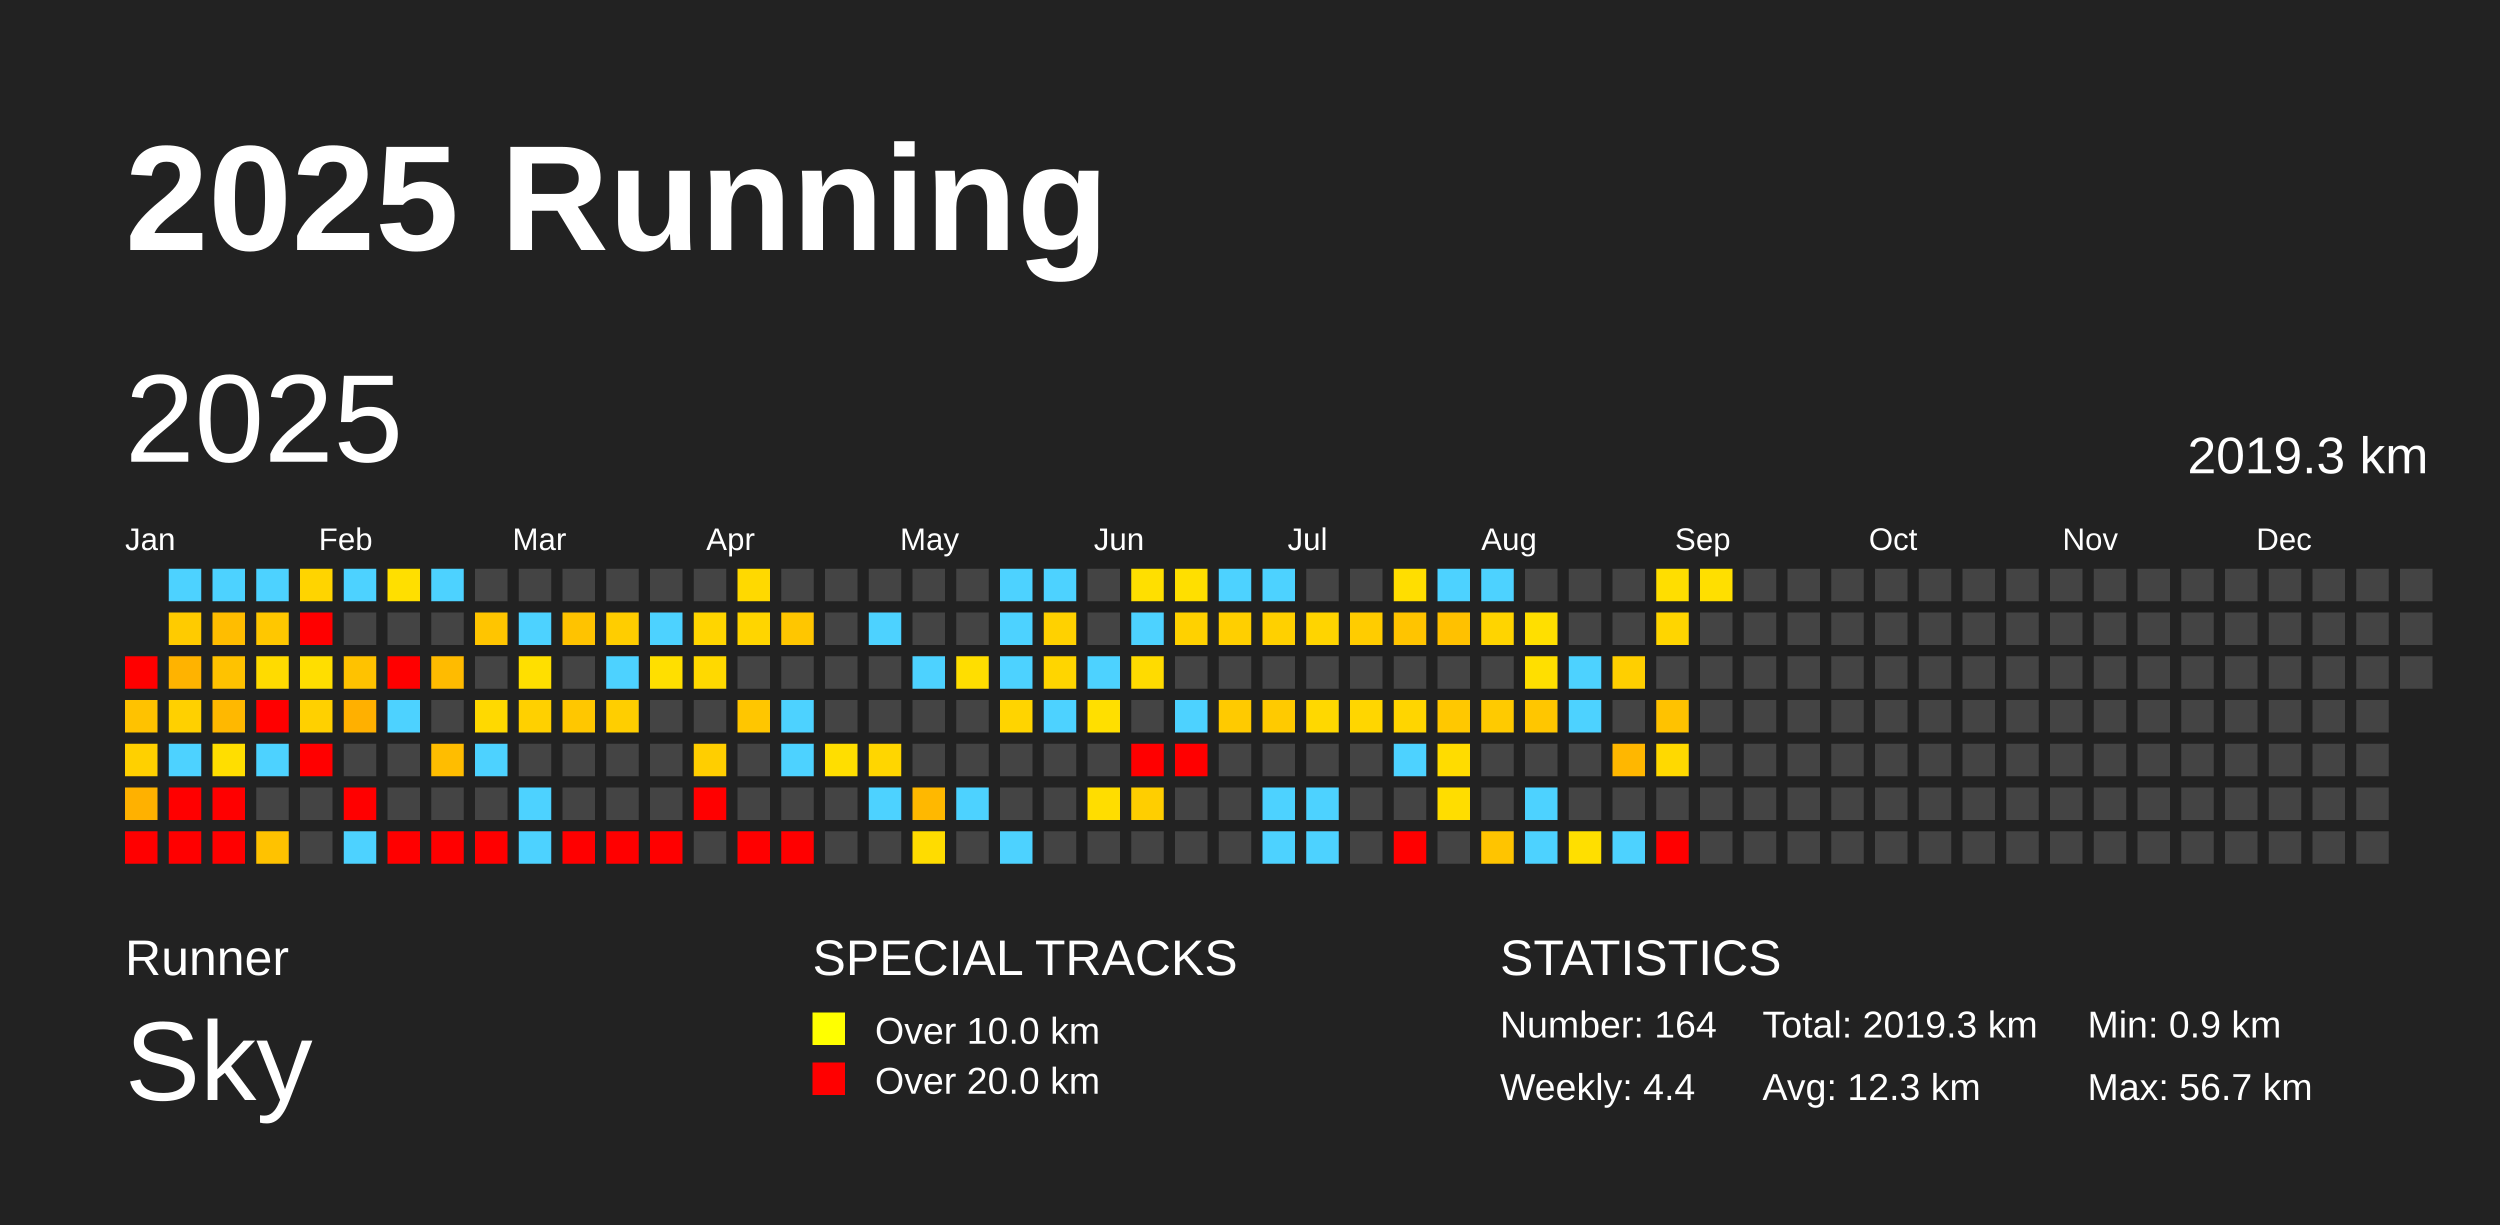
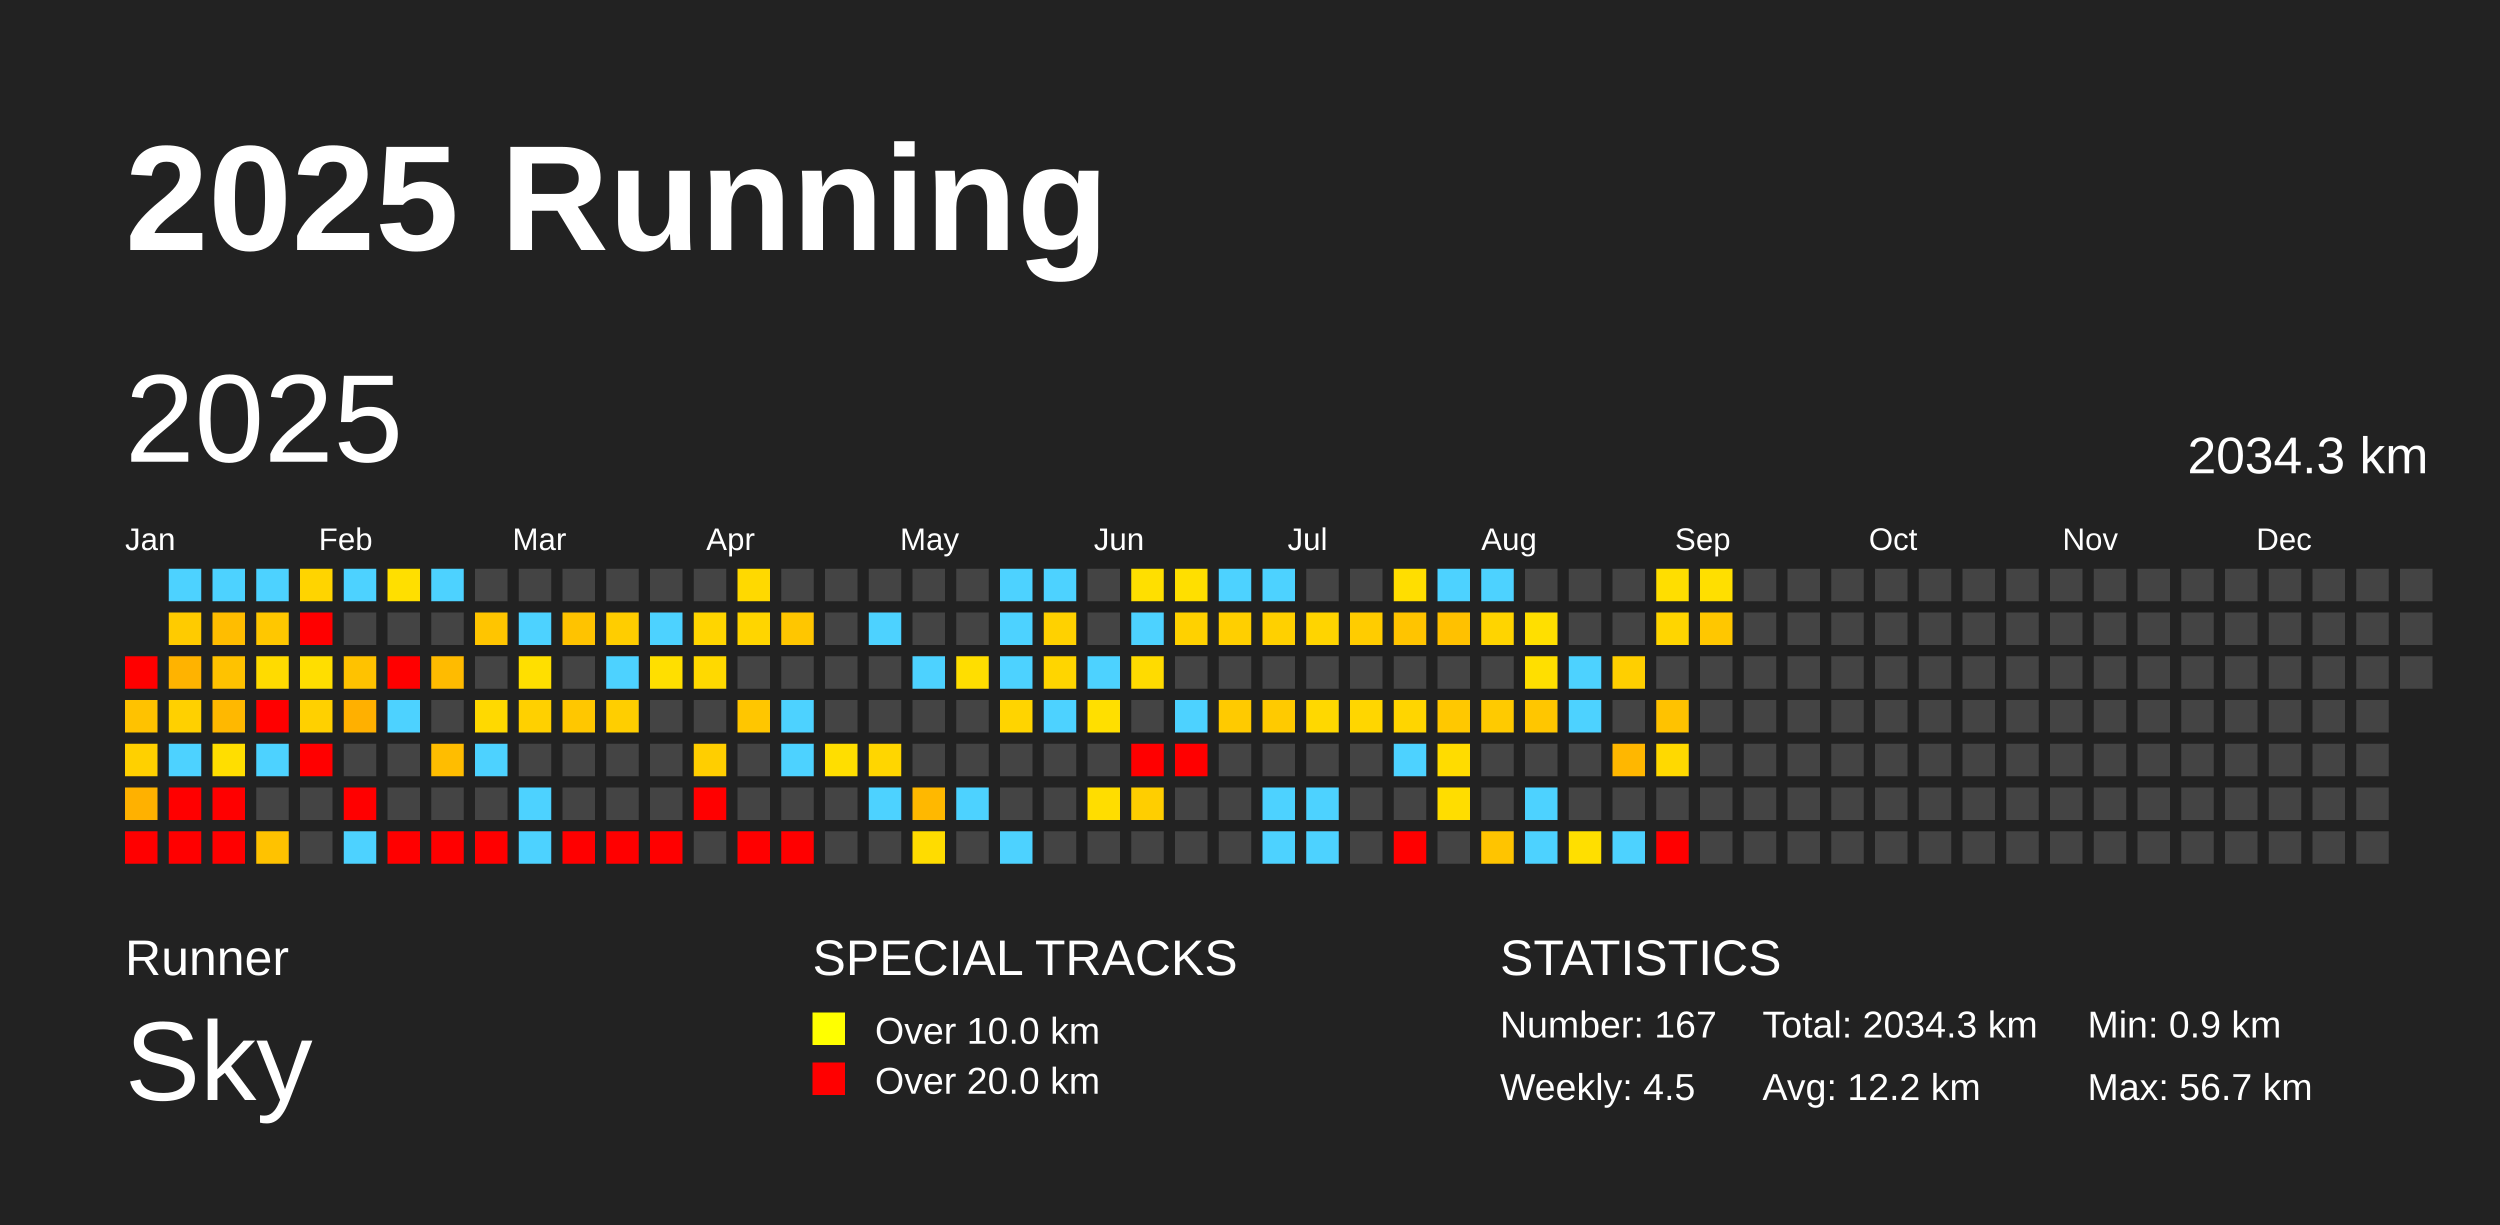
<svg xmlns="http://www.w3.org/2000/svg" baseProfile="full" height="98mm" version="1.1" viewBox="0,0,200,98" width="200mm">
  <defs />
  <rect fill="#222222" height="98" width="200" x="0" y="0" />
  <text fill="#FFFFFF" style="font-size:12px; font-family:Arial; font-weight:bold;" x="10" y="20">2025 Running</text>
  <text fill="#FFFFFF" style="font-size:4px; font-family:Arial" x="10" y="78">Runner</text>
  <text fill="#FFFFFF" style="font-size:9px; font-family:Arial" x="10" y="88">Sky</text>
  <text fill="#FFFFFF" style="font-size:4px; font-family:Arial" x="65" y="78">SPECIAL TRACKS</text>
  <rect fill="yellow" height="2.6" width="2.6" x="65" y="81" />
  <text fill="#FFFFFF" style="font-size:3px; font-family:Arial" x="70" y="83.5">Over 10.0 km</text>
  <rect fill="red" height="2.6" width="2.6" x="65" y="85" />
  <text fill="#FFFFFF" style="font-size:3px; font-family:Arial" x="70" y="87.5">Over 20.0 km</text>
  <text fill="#FFFFFF" style="font-size:4px; font-family:Arial" x="120" y="78">STATISTICS</text>
-   <text fill="#FFFFFF" style="font-size:3px; font-family:Arial" x="120" y="83">Number: 164</text>
-   <text fill="#FFFFFF" style="font-size:3px; font-family:Arial" x="120" y="88">Weekly: 4.4</text>
-   <text fill="#FFFFFF" style="font-size:3px; font-family:Arial" x="141" y="83">Total: 2019.3 km</text>
-   <text fill="#FFFFFF" style="font-size:3px; font-family:Arial" x="141" y="88">Avg: 12.3 km</text>
+   <text fill="#FFFFFF" style="font-size:3px; font-family:Arial" x="120" y="83">Number: 167</text>
+   <text fill="#FFFFFF" style="font-size:3px; font-family:Arial" x="120" y="88">Weekly: 4.5</text>
+   <text fill="#FFFFFF" style="font-size:3px; font-family:Arial" x="141" y="83">Total: 2034.3 km</text>
+   <text fill="#FFFFFF" style="font-size:3px; font-family:Arial" x="141" y="88">Avg: 12.2 km</text>
  <text fill="#FFFFFF" style="font-size:3px; font-family:Arial" x="167" y="83">Min: 0.9 km</text>
  <text fill="#FFFFFF" style="font-size:3px; font-family:Arial" x="167" y="88">Max: 56.7 km</text>
  <text dominant-baseline="hanging" fill="#FFFFFF" style="font-size:10.0px; font-family:Arial;" x="10" y="30">2025</text>
-   <text dominant-baseline="hanging" fill="#FFFFFF" style="font-size:4.125px; font-family:Arial;" x="175" y="35">2019.3 km</text>
+   <text dominant-baseline="hanging" fill="#FFFFFF" style="font-size:4.125px; font-family:Arial;" x="175" y="35">2034.3 km</text>
  <text fill="#FFFFFF" style="font-size:2.5px; font-family:Arial" x="10.0" y="44">Jan</text>
  <text fill="#FFFFFF" style="font-size:2.5px; font-family:Arial" x="25.5" y="44">Feb</text>
  <text fill="#FFFFFF" style="font-size:2.5px; font-family:Arial" x="41.0" y="44">Mar</text>
  <text fill="#FFFFFF" style="font-size:2.5px; font-family:Arial" x="56.5" y="44">Apr</text>
  <text fill="#FFFFFF" style="font-size:2.5px; font-family:Arial" x="72.0" y="44">May</text>
  <text fill="#FFFFFF" style="font-size:2.5px; font-family:Arial" x="87.5" y="44">Jun</text>
  <text fill="#FFFFFF" style="font-size:2.5px; font-family:Arial" x="103.0" y="44">Jul</text>
  <text fill="#FFFFFF" style="font-size:2.5px; font-family:Arial" x="118.5" y="44">Aug</text>
  <text fill="#FFFFFF" style="font-size:2.5px; font-family:Arial" x="134.0" y="44">Sep</text>
  <text fill="#FFFFFF" style="font-size:2.5px; font-family:Arial" x="149.5" y="44">Oct</text>
  <text fill="#FFFFFF" style="font-size:2.5px; font-family:Arial" x="165.0" y="44">Nov</text>
  <text fill="#FFFFFF" style="font-size:2.5px; font-family:Arial" x="180.5" y="44">Dec</text>
  <rect fill="red" height="2.6" width="2.6" x="10.0" y="52.5" />
  <rect fill="#ffc200" height="2.6" width="2.6" x="10.0" y="56.0" />
  <rect fill="#ffd000" height="2.6" width="2.6" x="10.0" y="59.5" />
  <rect fill="#ffb100" height="2.6" width="2.6" x="10.0" y="63.0" />
  <rect fill="red" height="2.6" width="2.6" x="10.0" y="66.5" />
  <rect fill="#4dd2ff" height="2.6" width="2.6" x="13.5" y="45.5" />
  <rect fill="#ffcb00" height="2.6" width="2.6" x="13.5" y="49.0" />
  <rect fill="#ffb300" height="2.6" width="2.6" x="13.5" y="52.5" />
  <rect fill="#ffd000" height="2.6" width="2.6" x="13.5" y="56.0" />
  <rect fill="#4dd2ff" height="2.6" width="2.6" x="13.5" y="59.5" />
  <rect fill="red" height="2.6" width="2.6" x="13.5" y="63.0" />
  <rect fill="red" height="2.6" width="2.6" x="13.5" y="66.5" />
  <rect fill="#4dd2ff" height="2.6" width="2.6" x="17.0" y="45.5" />
  <rect fill="#ffbd00" height="2.6" width="2.6" x="17.0" y="49.0" />
  <rect fill="#ffc200" height="2.6" width="2.6" x="17.0" y="52.5" />
  <rect fill="#ffb800" height="2.6" width="2.6" x="17.0" y="56.0" />
  <rect fill="#ffde00" height="2.6" width="2.6" x="17.0" y="59.5" />
  <rect fill="red" height="2.6" width="2.6" x="17.0" y="63.0" />
  <rect fill="red" height="2.6" width="2.6" x="17.0" y="66.5" />
  <rect fill="#4dd2ff" height="2.6" width="2.6" x="20.5" y="45.5" />
  <rect fill="#ffc700" height="2.6" width="2.6" x="20.5" y="49.0" />
  <rect fill="#ffdb00" height="2.6" width="2.6" x="20.5" y="52.5" />
  <rect fill="red" height="2.6" width="2.6" x="20.5" y="56.0" />
  <rect fill="#4dd2ff" height="2.6" width="2.6" x="20.5" y="59.5" />
  <rect fill="#444444" height="2.6" width="2.6" x="20.5" y="63.0" />
  <rect fill="#ffc200" height="2.6" width="2.6" x="20.5" y="66.5" />
  <rect fill="#ffd400" height="2.6" width="2.6" x="24.0" y="45.5" />
  <rect fill="red" height="2.6" width="2.6" x="24.0" y="49.0" />
  <rect fill="#ffde00" height="2.6" width="2.6" x="24.0" y="52.5" />
  <rect fill="#ffd000" height="2.6" width="2.6" x="24.0" y="56.0" />
  <rect fill="red" height="2.6" width="2.6" x="24.0" y="59.5" />
  <rect fill="#444444" height="2.6" width="2.6" x="24.0" y="63.0" />
  <rect fill="#444444" height="2.6" width="2.6" x="24.0" y="66.5" />
  <rect fill="#4dd2ff" height="2.6" width="2.6" x="27.5" y="45.5" />
  <rect fill="#444444" height="2.6" width="2.6" x="27.5" y="49.0" />
  <rect fill="#ffc200" height="2.6" width="2.6" x="27.5" y="52.5" />
  <rect fill="#ffb000" height="2.6" width="2.6" x="27.5" y="56.0" />
  <rect fill="#444444" height="2.6" width="2.6" x="27.5" y="59.5" />
  <rect fill="red" height="2.6" width="2.6" x="27.5" y="63.0" />
  <rect fill="#4dd2ff" height="2.6" width="2.6" x="27.5" y="66.5" />
  <rect fill="#ffdf00" height="2.6" width="2.6" x="31.0" y="45.5" />
  <rect fill="#444444" height="2.6" width="2.6" x="31.0" y="49.0" />
  <rect fill="red" height="2.6" width="2.6" x="31.0" y="52.5" />
  <rect fill="#4dd2ff" height="2.6" width="2.6" x="31.0" y="56.0" />
  <rect fill="#444444" height="2.6" width="2.6" x="31.0" y="59.5" />
  <rect fill="#444444" height="2.6" width="2.6" x="31.0" y="63.0" />
  <rect fill="red" height="2.6" width="2.6" x="31.0" y="66.5" />
  <rect fill="#4dd2ff" height="2.6" width="2.6" x="34.5" y="45.5" />
  <rect fill="#444444" height="2.6" width="2.6" x="34.5" y="49.0" />
  <rect fill="#ffbb00" height="2.6" width="2.6" x="34.5" y="52.5" />
  <rect fill="#444444" height="2.6" width="2.6" x="34.5" y="56.0" />
  <rect fill="#ffbd00" height="2.6" width="2.6" x="34.5" y="59.5" />
  <rect fill="#444444" height="2.6" width="2.6" x="34.5" y="63.0" />
  <rect fill="red" height="2.6" width="2.6" x="34.5" y="66.5" />
  <rect fill="#444444" height="2.6" width="2.6" x="38.0" y="45.5" />
  <rect fill="#ffc500" height="2.6" width="2.6" x="38.0" y="49.0" />
  <rect fill="#444444" height="2.6" width="2.6" x="38.0" y="52.5" />
  <rect fill="#ffd900" height="2.6" width="2.6" x="38.0" y="56.0" />
  <rect fill="#4dd2ff" height="2.6" width="2.6" x="38.0" y="59.5" />
  <rect fill="#444444" height="2.6" width="2.6" x="38.0" y="63.0" />
  <rect fill="red" height="2.6" width="2.6" x="38.0" y="66.5" />
  <rect fill="#444444" height="2.6" width="2.6" x="41.5" y="45.5" />
  <rect fill="#4dd2ff" height="2.6" width="2.6" x="41.5" y="49.0" />
  <rect fill="#ffdf00" height="2.6" width="2.6" x="41.5" y="52.5" />
  <rect fill="#ffd000" height="2.6" width="2.6" x="41.5" y="56.0" />
  <rect fill="#444444" height="2.6" width="2.6" x="41.5" y="59.5" />
  <rect fill="#4dd2ff" height="2.6" width="2.6" x="41.5" y="63.0" />
  <rect fill="#4dd2ff" height="2.6" width="2.6" x="41.5" y="66.5" />
  <rect fill="#444444" height="2.6" width="2.6" x="45.0" y="45.5" />
  <rect fill="#ffc300" height="2.6" width="2.6" x="45.0" y="49.0" />
  <rect fill="#444444" height="2.6" width="2.6" x="45.0" y="52.5" />
  <rect fill="#ffc700" height="2.6" width="2.6" x="45.0" y="56.0" />
  <rect fill="#444444" height="2.6" width="2.6" x="45.0" y="59.5" />
  <rect fill="#444444" height="2.6" width="2.6" x="45.0" y="63.0" />
  <rect fill="red" height="2.6" width="2.6" x="45.0" y="66.5" />
  <rect fill="#444444" height="2.6" width="2.6" x="48.5" y="45.5" />
  <rect fill="#ffcd00" height="2.6" width="2.6" x="48.5" y="49.0" />
  <rect fill="#4dd2ff" height="2.6" width="2.6" x="48.5" y="52.5" />
  <rect fill="#ffce00" height="2.6" width="2.6" x="48.5" y="56.0" />
  <rect fill="#444444" height="2.6" width="2.6" x="48.5" y="59.5" />
  <rect fill="#444444" height="2.6" width="2.6" x="48.5" y="63.0" />
  <rect fill="red" height="2.6" width="2.6" x="48.5" y="66.5" />
  <rect fill="#444444" height="2.6" width="2.6" x="52.0" y="45.5" />
  <rect fill="#4dd2ff" height="2.6" width="2.6" x="52.0" y="49.0" />
  <rect fill="#ffdf00" height="2.6" width="2.6" x="52.0" y="52.5" />
  <rect fill="#444444" height="2.6" width="2.6" x="52.0" y="56.0" />
  <rect fill="#444444" height="2.6" width="2.6" x="52.0" y="59.5" />
  <rect fill="#444444" height="2.6" width="2.6" x="52.0" y="63.0" />
  <rect fill="red" height="2.6" width="2.6" x="52.0" y="66.5" />
  <rect fill="#444444" height="2.6" width="2.6" x="55.5" y="45.5" />
  <rect fill="#ffd500" height="2.6" width="2.6" x="55.5" y="49.0" />
  <rect fill="#ffd900" height="2.6" width="2.6" x="55.5" y="52.5" />
  <rect fill="#444444" height="2.6" width="2.6" x="55.5" y="56.0" />
  <rect fill="#ffce00" height="2.6" width="2.6" x="55.5" y="59.5" />
  <rect fill="red" height="2.6" width="2.6" x="55.5" y="63.0" />
  <rect fill="#444444" height="2.6" width="2.6" x="55.5" y="66.5" />
  <rect fill="#ffd900" height="2.6" width="2.6" x="59.0" y="45.5" />
  <rect fill="#ffd500" height="2.6" width="2.6" x="59.0" y="49.0" />
  <rect fill="#444444" height="2.6" width="2.6" x="59.0" y="52.5" />
  <rect fill="#ffc600" height="2.6" width="2.6" x="59.0" y="56.0" />
  <rect fill="#444444" height="2.6" width="2.6" x="59.0" y="59.5" />
  <rect fill="#444444" height="2.6" width="2.6" x="59.0" y="63.0" />
  <rect fill="red" height="2.6" width="2.6" x="59.0" y="66.5" />
  <rect fill="#444444" height="2.6" width="2.6" x="62.5" y="45.5" />
  <rect fill="#ffc600" height="2.6" width="2.6" x="62.5" y="49.0" />
  <rect fill="#444444" height="2.6" width="2.6" x="62.5" y="52.5" />
  <rect fill="#4dd2ff" height="2.6" width="2.6" x="62.5" y="56.0" />
  <rect fill="#4dd2ff" height="2.6" width="2.6" x="62.5" y="59.5" />
  <rect fill="#444444" height="2.6" width="2.6" x="62.5" y="63.0" />
  <rect fill="red" height="2.6" width="2.6" x="62.5" y="66.5" />
  <rect fill="#444444" height="2.6" width="2.6" x="66.0" y="45.5" />
  <rect fill="#444444" height="2.6" width="2.6" x="66.0" y="49.0" />
  <rect fill="#444444" height="2.6" width="2.6" x="66.0" y="52.5" />
  <rect fill="#444444" height="2.6" width="2.6" x="66.0" y="56.0" />
  <rect fill="#ffde00" height="2.6" width="2.6" x="66.0" y="59.5" />
  <rect fill="#444444" height="2.6" width="2.6" x="66.0" y="63.0" />
  <rect fill="#444444" height="2.6" width="2.6" x="66.0" y="66.5" />
  <rect fill="#444444" height="2.6" width="2.6" x="69.5" y="45.5" />
  <rect fill="#4dd2ff" height="2.6" width="2.6" x="69.5" y="49.0" />
  <rect fill="#444444" height="2.6" width="2.6" x="69.5" y="52.5" />
  <rect fill="#444444" height="2.6" width="2.6" x="69.5" y="56.0" />
  <rect fill="#ffd600" height="2.6" width="2.6" x="69.5" y="59.5" />
  <rect fill="#4dd2ff" height="2.6" width="2.6" x="69.5" y="63.0" />
  <rect fill="#444444" height="2.6" width="2.6" x="69.5" y="66.5" />
  <rect fill="#444444" height="2.6" width="2.6" x="73.0" y="45.5" />
  <rect fill="#444444" height="2.6" width="2.6" x="73.0" y="49.0" />
  <rect fill="#4dd2ff" height="2.6" width="2.6" x="73.0" y="52.5" />
  <rect fill="#444444" height="2.6" width="2.6" x="73.0" y="56.0" />
  <rect fill="#444444" height="2.6" width="2.6" x="73.0" y="59.5" />
  <rect fill="#ffb800" height="2.6" width="2.6" x="73.0" y="63.0" />
  <rect fill="#ffdc00" height="2.6" width="2.6" x="73.0" y="66.5" />
  <rect fill="#444444" height="2.6" width="2.6" x="76.5" y="45.5" />
  <rect fill="#444444" height="2.6" width="2.6" x="76.5" y="49.0" />
  <rect fill="#ffde00" height="2.6" width="2.6" x="76.5" y="52.5" />
  <rect fill="#444444" height="2.6" width="2.6" x="76.5" y="56.0" />
  <rect fill="#444444" height="2.6" width="2.6" x="76.5" y="59.5" />
  <rect fill="#4dd2ff" height="2.6" width="2.6" x="76.5" y="63.0" />
  <rect fill="#444444" height="2.6" width="2.6" x="76.5" y="66.5" />
  <rect fill="#4dd2ff" height="2.6" width="2.6" x="80.0" y="45.5" />
  <rect fill="#4dd2ff" height="2.6" width="2.6" x="80.0" y="49.0" />
  <rect fill="#4dd2ff" height="2.6" width="2.6" x="80.0" y="52.5" />
  <rect fill="#ffd400" height="2.6" width="2.6" x="80.0" y="56.0" />
  <rect fill="#444444" height="2.6" width="2.6" x="80.0" y="59.5" />
  <rect fill="#444444" height="2.6" width="2.6" x="80.0" y="63.0" />
  <rect fill="#4dd2ff" height="2.6" width="2.6" x="80.0" y="66.5" />
  <rect fill="#4dd2ff" height="2.6" width="2.6" x="83.5" y="45.5" />
  <rect fill="#ffd100" height="2.6" width="2.6" x="83.5" y="49.0" />
  <rect fill="#ffd500" height="2.6" width="2.6" x="83.5" y="52.5" />
  <rect fill="#4dd2ff" height="2.6" width="2.6" x="83.5" y="56.0" />
  <rect fill="#444444" height="2.6" width="2.6" x="83.5" y="59.5" />
  <rect fill="#444444" height="2.6" width="2.6" x="83.5" y="63.0" />
  <rect fill="#444444" height="2.6" width="2.6" x="83.5" y="66.5" />
  <rect fill="#444444" height="2.6" width="2.6" x="87.0" y="45.5" />
  <rect fill="#444444" height="2.6" width="2.6" x="87.0" y="49.0" />
  <rect fill="#4dd2ff" height="2.6" width="2.6" x="87.0" y="52.5" />
  <rect fill="#ffdf00" height="2.6" width="2.6" x="87.0" y="56.0" />
  <rect fill="#444444" height="2.6" width="2.6" x="87.0" y="59.5" />
  <rect fill="#ffdd00" height="2.6" width="2.6" x="87.0" y="63.0" />
  <rect fill="#444444" height="2.6" width="2.6" x="87.0" y="66.5" />
  <rect fill="#ffdf00" height="2.6" width="2.6" x="90.5" y="45.5" />
  <rect fill="#4dd2ff" height="2.6" width="2.6" x="90.5" y="49.0" />
  <rect fill="#ffdb00" height="2.6" width="2.6" x="90.5" y="52.5" />
  <rect fill="#444444" height="2.6" width="2.6" x="90.5" y="56.0" />
  <rect fill="red" height="2.6" width="2.6" x="90.5" y="59.5" />
  <rect fill="#ffce00" height="2.6" width="2.6" x="90.5" y="63.0" />
  <rect fill="#444444" height="2.6" width="2.6" x="90.5" y="66.5" />
  <rect fill="#ffdf00" height="2.6" width="2.6" x="94.0" y="45.5" />
  <rect fill="#ffd100" height="2.6" width="2.6" x="94.0" y="49.0" />
  <rect fill="#444444" height="2.6" width="2.6" x="94.0" y="52.5" />
  <rect fill="#4dd2ff" height="2.6" width="2.6" x="94.0" y="56.0" />
  <rect fill="red" height="2.6" width="2.6" x="94.0" y="59.5" />
  <rect fill="#444444" height="2.6" width="2.6" x="94.0" y="63.0" />
  <rect fill="#444444" height="2.6" width="2.6" x="94.0" y="66.5" />
  <rect fill="#4dd2ff" height="2.6" width="2.6" x="97.5" y="45.5" />
  <rect fill="#ffcf00" height="2.6" width="2.6" x="97.5" y="49.0" />
  <rect fill="#444444" height="2.6" width="2.6" x="97.5" y="52.5" />
  <rect fill="#ffca00" height="2.6" width="2.6" x="97.5" y="56.0" />
  <rect fill="#444444" height="2.6" width="2.6" x="97.5" y="59.5" />
  <rect fill="#444444" height="2.6" width="2.6" x="97.5" y="63.0" />
  <rect fill="#444444" height="2.6" width="2.6" x="97.5" y="66.5" />
  <rect fill="#4dd2ff" height="2.6" width="2.6" x="101.0" y="45.5" />
  <rect fill="#ffd000" height="2.6" width="2.6" x="101.0" y="49.0" />
  <rect fill="#444444" height="2.6" width="2.6" x="101.0" y="52.5" />
  <rect fill="#ffca00" height="2.6" width="2.6" x="101.0" y="56.0" />
  <rect fill="#444444" height="2.6" width="2.6" x="101.0" y="59.5" />
  <rect fill="#4dd2ff" height="2.6" width="2.6" x="101.0" y="63.0" />
  <rect fill="#4dd2ff" height="2.6" width="2.6" x="101.0" y="66.5" />
  <rect fill="#444444" height="2.6" width="2.6" x="104.5" y="45.5" />
  <rect fill="#ffd400" height="2.6" width="2.6" x="104.5" y="49.0" />
  <rect fill="#444444" height="2.6" width="2.6" x="104.5" y="52.5" />
  <rect fill="#ffd800" height="2.6" width="2.6" x="104.5" y="56.0" />
  <rect fill="#444444" height="2.6" width="2.6" x="104.5" y="59.5" />
  <rect fill="#4dd2ff" height="2.6" width="2.6" x="104.5" y="63.0" />
  <rect fill="#4dd2ff" height="2.6" width="2.6" x="104.5" y="66.5" />
  <rect fill="#444444" height="2.6" width="2.6" x="108.0" y="45.5" />
  <rect fill="#ffcc00" height="2.6" width="2.6" x="108.0" y="49.0" />
  <rect fill="#444444" height="2.6" width="2.6" x="108.0" y="52.5" />
  <rect fill="#ffd600" height="2.6" width="2.6" x="108.0" y="56.0" />
  <rect fill="#444444" height="2.6" width="2.6" x="108.0" y="59.5" />
  <rect fill="#444444" height="2.6" width="2.6" x="108.0" y="63.0" />
  <rect fill="#444444" height="2.6" width="2.6" x="108.0" y="66.5" />
  <rect fill="#ffde00" height="2.6" width="2.6" x="111.5" y="45.5" />
  <rect fill="#ffc400" height="2.6" width="2.6" x="111.5" y="49.0" />
  <rect fill="#444444" height="2.6" width="2.6" x="111.5" y="52.5" />
  <rect fill="#ffd500" height="2.6" width="2.6" x="111.5" y="56.0" />
  <rect fill="#4dd2ff" height="2.6" width="2.6" x="111.5" y="59.5" />
  <rect fill="#444444" height="2.6" width="2.6" x="111.5" y="63.0" />
  <rect fill="red" height="2.6" width="2.6" x="111.5" y="66.5" />
  <rect fill="#4dd2ff" height="2.6" width="2.6" x="115.0" y="45.5" />
  <rect fill="#ffc100" height="2.6" width="2.6" x="115.0" y="49.0" />
  <rect fill="#444444" height="2.6" width="2.6" x="115.0" y="52.5" />
  <rect fill="#ffc800" height="2.6" width="2.6" x="115.0" y="56.0" />
  <rect fill="#ffdc00" height="2.6" width="2.6" x="115.0" y="59.5" />
  <rect fill="#ffdd00" height="2.6" width="2.6" x="115.0" y="63.0" />
  <rect fill="#444444" height="2.6" width="2.6" x="115.0" y="66.5" />
  <rect fill="#4dd2ff" height="2.6" width="2.6" x="118.5" y="45.5" />
  <rect fill="#ffd400" height="2.6" width="2.6" x="118.5" y="49.0" />
  <rect fill="#444444" height="2.6" width="2.6" x="118.5" y="52.5" />
  <rect fill="#ffca00" height="2.6" width="2.6" x="118.5" y="56.0" />
  <rect fill="#444444" height="2.6" width="2.6" x="118.5" y="59.5" />
  <rect fill="#444444" height="2.6" width="2.6" x="118.5" y="63.0" />
  <rect fill="#ffc400" height="2.6" width="2.6" x="118.5" y="66.5" />
  <rect fill="#444444" height="2.6" width="2.6" x="122.0" y="45.5" />
  <rect fill="#ffdf00" height="2.6" width="2.6" x="122.0" y="49.0" />
  <rect fill="#ffdf00" height="2.6" width="2.6" x="122.0" y="52.5" />
  <rect fill="#ffc600" height="2.6" width="2.6" x="122.0" y="56.0" />
  <rect fill="#444444" height="2.6" width="2.6" x="122.0" y="59.5" />
  <rect fill="#4dd2ff" height="2.6" width="2.6" x="122.0" y="63.0" />
  <rect fill="#4dd2ff" height="2.6" width="2.6" x="122.0" y="66.5" />
  <rect fill="#444444" height="2.6" width="2.6" x="125.5" y="45.5" />
  <rect fill="#444444" height="2.6" width="2.6" x="125.5" y="49.0" />
  <rect fill="#4dd2ff" height="2.6" width="2.6" x="125.5" y="52.5" />
  <rect fill="#4dd2ff" height="2.6" width="2.6" x="125.5" y="56.0" />
  <rect fill="#444444" height="2.6" width="2.6" x="125.5" y="59.5" />
  <rect fill="#444444" height="2.6" width="2.6" x="125.5" y="63.0" />
  <rect fill="#ffdf00" height="2.6" width="2.6" x="125.5" y="66.5" />
  <rect fill="#444444" height="2.6" width="2.6" x="129.0" y="45.5" />
  <rect fill="#444444" height="2.6" width="2.6" x="129.0" y="49.0" />
  <rect fill="#ffcf00" height="2.6" width="2.6" x="129.0" y="52.5" />
  <rect fill="#444444" height="2.6" width="2.6" x="129.0" y="56.0" />
  <rect fill="#ffb700" height="2.6" width="2.6" x="129.0" y="59.5" />
  <rect fill="#444444" height="2.6" width="2.6" x="129.0" y="63.0" />
  <rect fill="#4dd2ff" height="2.6" width="2.6" x="129.0" y="66.5" />
  <rect fill="#ffde00" height="2.6" width="2.6" x="132.5" y="45.5" />
  <rect fill="#ffd500" height="2.6" width="2.6" x="132.5" y="49.0" />
  <rect fill="#444444" height="2.6" width="2.6" x="132.5" y="52.5" />
  <rect fill="#ffc200" height="2.6" width="2.6" x="132.5" y="56.0" />
  <rect fill="#ffd900" height="2.6" width="2.6" x="132.5" y="59.5" />
  <rect fill="#444444" height="2.6" width="2.6" x="132.5" y="63.0" />
  <rect fill="red" height="2.6" width="2.6" x="132.5" y="66.5" />
  <rect fill="#ffdf00" height="2.6" width="2.6" x="136.0" y="45.5" />
-   <rect fill="#444444" height="2.6" width="2.6" x="136.0" y="49.0" />
+   <rect fill="#ffc700" height="2.6" width="2.6" x="136.0" y="49.0" />
  <rect fill="#444444" height="2.6" width="2.6" x="136.0" y="52.5" />
  <rect fill="#444444" height="2.6" width="2.6" x="136.0" y="56.0" />
  <rect fill="#444444" height="2.6" width="2.6" x="136.0" y="59.5" />
  <rect fill="#444444" height="2.6" width="2.6" x="136.0" y="63.0" />
  <rect fill="#444444" height="2.6" width="2.6" x="136.0" y="66.5" />
  <rect fill="#444444" height="2.6" width="2.6" x="139.5" y="45.5" />
  <rect fill="#444444" height="2.6" width="2.6" x="139.5" y="49.0" />
  <rect fill="#444444" height="2.6" width="2.6" x="139.5" y="52.5" />
  <rect fill="#444444" height="2.6" width="2.6" x="139.5" y="56.0" />
  <rect fill="#444444" height="2.6" width="2.6" x="139.5" y="59.5" />
  <rect fill="#444444" height="2.6" width="2.6" x="139.5" y="63.0" />
  <rect fill="#444444" height="2.6" width="2.6" x="139.5" y="66.5" />
  <rect fill="#444444" height="2.6" width="2.6" x="143.0" y="45.5" />
  <rect fill="#444444" height="2.6" width="2.6" x="143.0" y="49.0" />
  <rect fill="#444444" height="2.6" width="2.6" x="143.0" y="52.5" />
  <rect fill="#444444" height="2.6" width="2.6" x="143.0" y="56.0" />
  <rect fill="#444444" height="2.6" width="2.6" x="143.0" y="59.5" />
  <rect fill="#444444" height="2.6" width="2.6" x="143.0" y="63.0" />
  <rect fill="#444444" height="2.6" width="2.6" x="143.0" y="66.5" />
  <rect fill="#444444" height="2.6" width="2.6" x="146.5" y="45.5" />
  <rect fill="#444444" height="2.6" width="2.6" x="146.5" y="49.0" />
  <rect fill="#444444" height="2.6" width="2.6" x="146.5" y="52.5" />
  <rect fill="#444444" height="2.6" width="2.6" x="146.5" y="56.0" />
  <rect fill="#444444" height="2.6" width="2.6" x="146.5" y="59.5" />
  <rect fill="#444444" height="2.6" width="2.6" x="146.5" y="63.0" />
  <rect fill="#444444" height="2.6" width="2.6" x="146.5" y="66.5" />
  <rect fill="#444444" height="2.6" width="2.6" x="150.0" y="45.5" />
  <rect fill="#444444" height="2.6" width="2.6" x="150.0" y="49.0" />
  <rect fill="#444444" height="2.6" width="2.6" x="150.0" y="52.5" />
  <rect fill="#444444" height="2.6" width="2.6" x="150.0" y="56.0" />
  <rect fill="#444444" height="2.6" width="2.6" x="150.0" y="59.5" />
  <rect fill="#444444" height="2.6" width="2.6" x="150.0" y="63.0" />
  <rect fill="#444444" height="2.6" width="2.6" x="150.0" y="66.5" />
  <rect fill="#444444" height="2.6" width="2.6" x="153.5" y="45.5" />
  <rect fill="#444444" height="2.6" width="2.6" x="153.5" y="49.0" />
  <rect fill="#444444" height="2.6" width="2.6" x="153.5" y="52.5" />
  <rect fill="#444444" height="2.6" width="2.6" x="153.5" y="56.0" />
  <rect fill="#444444" height="2.6" width="2.6" x="153.5" y="59.5" />
  <rect fill="#444444" height="2.6" width="2.6" x="153.5" y="63.0" />
  <rect fill="#444444" height="2.6" width="2.6" x="153.5" y="66.5" />
  <rect fill="#444444" height="2.6" width="2.6" x="157.0" y="45.5" />
  <rect fill="#444444" height="2.6" width="2.6" x="157.0" y="49.0" />
  <rect fill="#444444" height="2.6" width="2.6" x="157.0" y="52.5" />
  <rect fill="#444444" height="2.6" width="2.6" x="157.0" y="56.0" />
  <rect fill="#444444" height="2.6" width="2.6" x="157.0" y="59.5" />
  <rect fill="#444444" height="2.6" width="2.6" x="157.0" y="63.0" />
  <rect fill="#444444" height="2.6" width="2.6" x="157.0" y="66.5" />
  <rect fill="#444444" height="2.6" width="2.6" x="160.5" y="45.5" />
  <rect fill="#444444" height="2.6" width="2.6" x="160.5" y="49.0" />
  <rect fill="#444444" height="2.6" width="2.6" x="160.5" y="52.5" />
  <rect fill="#444444" height="2.6" width="2.6" x="160.5" y="56.0" />
  <rect fill="#444444" height="2.6" width="2.6" x="160.5" y="59.5" />
  <rect fill="#444444" height="2.6" width="2.6" x="160.5" y="63.0" />
  <rect fill="#444444" height="2.6" width="2.6" x="160.5" y="66.5" />
  <rect fill="#444444" height="2.6" width="2.6" x="164.0" y="45.5" />
  <rect fill="#444444" height="2.6" width="2.6" x="164.0" y="49.0" />
  <rect fill="#444444" height="2.6" width="2.6" x="164.0" y="52.5" />
  <rect fill="#444444" height="2.6" width="2.6" x="164.0" y="56.0" />
  <rect fill="#444444" height="2.6" width="2.6" x="164.0" y="59.5" />
  <rect fill="#444444" height="2.6" width="2.6" x="164.0" y="63.0" />
  <rect fill="#444444" height="2.6" width="2.6" x="164.0" y="66.5" />
  <rect fill="#444444" height="2.6" width="2.6" x="167.5" y="45.5" />
  <rect fill="#444444" height="2.6" width="2.6" x="167.5" y="49.0" />
  <rect fill="#444444" height="2.6" width="2.6" x="167.5" y="52.5" />
  <rect fill="#444444" height="2.6" width="2.6" x="167.5" y="56.0" />
  <rect fill="#444444" height="2.6" width="2.6" x="167.5" y="59.5" />
  <rect fill="#444444" height="2.6" width="2.6" x="167.5" y="63.0" />
  <rect fill="#444444" height="2.6" width="2.6" x="167.5" y="66.5" />
  <rect fill="#444444" height="2.6" width="2.6" x="171.0" y="45.5" />
  <rect fill="#444444" height="2.6" width="2.6" x="171.0" y="49.0" />
  <rect fill="#444444" height="2.6" width="2.6" x="171.0" y="52.5" />
  <rect fill="#444444" height="2.6" width="2.6" x="171.0" y="56.0" />
  <rect fill="#444444" height="2.6" width="2.6" x="171.0" y="59.5" />
  <rect fill="#444444" height="2.6" width="2.6" x="171.0" y="63.0" />
  <rect fill="#444444" height="2.6" width="2.6" x="171.0" y="66.5" />
  <rect fill="#444444" height="2.6" width="2.6" x="174.5" y="45.5" />
  <rect fill="#444444" height="2.6" width="2.6" x="174.5" y="49.0" />
  <rect fill="#444444" height="2.6" width="2.6" x="174.5" y="52.5" />
  <rect fill="#444444" height="2.6" width="2.6" x="174.5" y="56.0" />
  <rect fill="#444444" height="2.6" width="2.6" x="174.5" y="59.5" />
  <rect fill="#444444" height="2.6" width="2.6" x="174.5" y="63.0" />
  <rect fill="#444444" height="2.6" width="2.6" x="174.5" y="66.5" />
  <rect fill="#444444" height="2.6" width="2.6" x="178.0" y="45.5" />
  <rect fill="#444444" height="2.6" width="2.6" x="178.0" y="49.0" />
  <rect fill="#444444" height="2.6" width="2.6" x="178.0" y="52.5" />
  <rect fill="#444444" height="2.6" width="2.6" x="178.0" y="56.0" />
  <rect fill="#444444" height="2.6" width="2.6" x="178.0" y="59.5" />
  <rect fill="#444444" height="2.6" width="2.6" x="178.0" y="63.0" />
  <rect fill="#444444" height="2.6" width="2.6" x="178.0" y="66.5" />
  <rect fill="#444444" height="2.6" width="2.6" x="181.5" y="45.5" />
  <rect fill="#444444" height="2.6" width="2.6" x="181.5" y="49.0" />
  <rect fill="#444444" height="2.6" width="2.6" x="181.5" y="52.5" />
  <rect fill="#444444" height="2.6" width="2.6" x="181.5" y="56.0" />
  <rect fill="#444444" height="2.6" width="2.6" x="181.5" y="59.5" />
  <rect fill="#444444" height="2.6" width="2.6" x="181.5" y="63.0" />
  <rect fill="#444444" height="2.6" width="2.6" x="181.5" y="66.5" />
  <rect fill="#444444" height="2.6" width="2.6" x="185.0" y="45.5" />
  <rect fill="#444444" height="2.6" width="2.6" x="185.0" y="49.0" />
  <rect fill="#444444" height="2.6" width="2.6" x="185.0" y="52.5" />
  <rect fill="#444444" height="2.6" width="2.6" x="185.0" y="56.0" />
  <rect fill="#444444" height="2.6" width="2.6" x="185.0" y="59.5" />
  <rect fill="#444444" height="2.6" width="2.6" x="185.0" y="63.0" />
  <rect fill="#444444" height="2.6" width="2.6" x="185.0" y="66.5" />
  <rect fill="#444444" height="2.6" width="2.6" x="188.5" y="45.5" />
  <rect fill="#444444" height="2.6" width="2.6" x="188.5" y="49.0" />
  <rect fill="#444444" height="2.6" width="2.6" x="188.5" y="52.5" />
  <rect fill="#444444" height="2.6" width="2.6" x="188.5" y="56.0" />
  <rect fill="#444444" height="2.6" width="2.6" x="188.5" y="59.5" />
  <rect fill="#444444" height="2.6" width="2.6" x="188.5" y="63.0" />
  <rect fill="#444444" height="2.6" width="2.6" x="188.5" y="66.5" />
  <rect fill="#444444" height="2.6" width="2.6" x="192.0" y="45.5" />
  <rect fill="#444444" height="2.6" width="2.6" x="192.0" y="49.0" />
  <rect fill="#444444" height="2.6" width="2.6" x="192.0" y="52.5" />
</svg>
